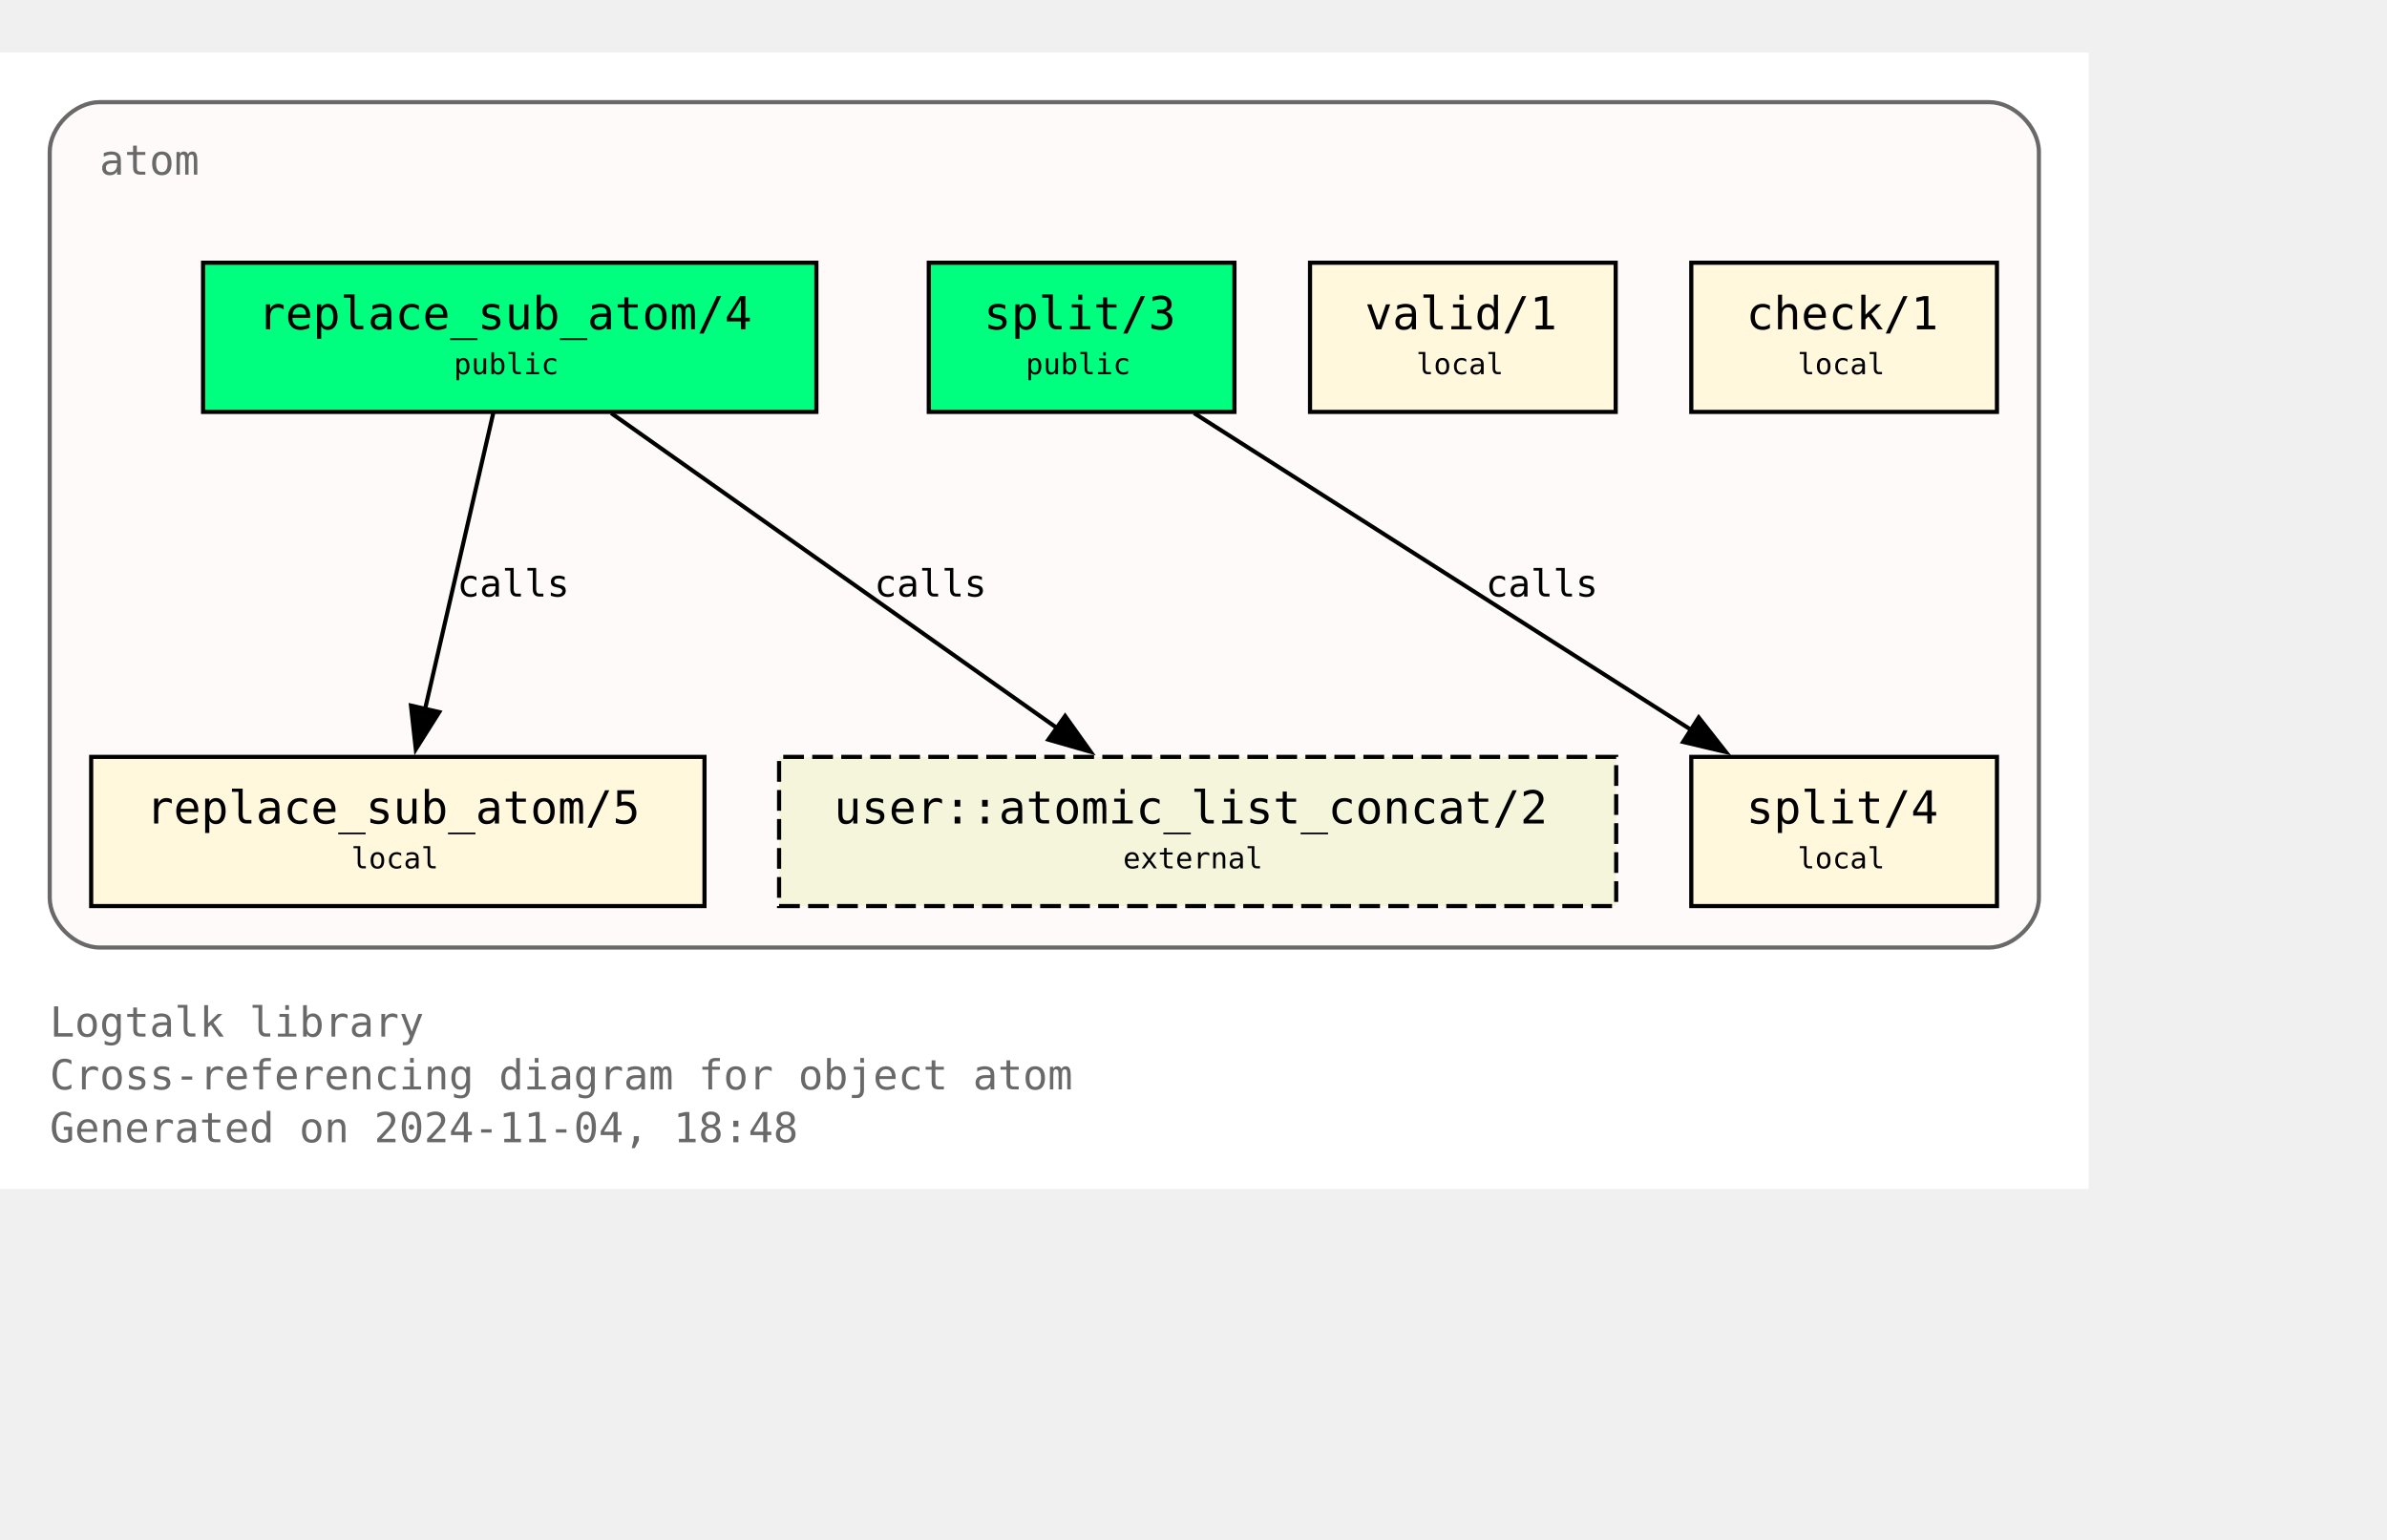
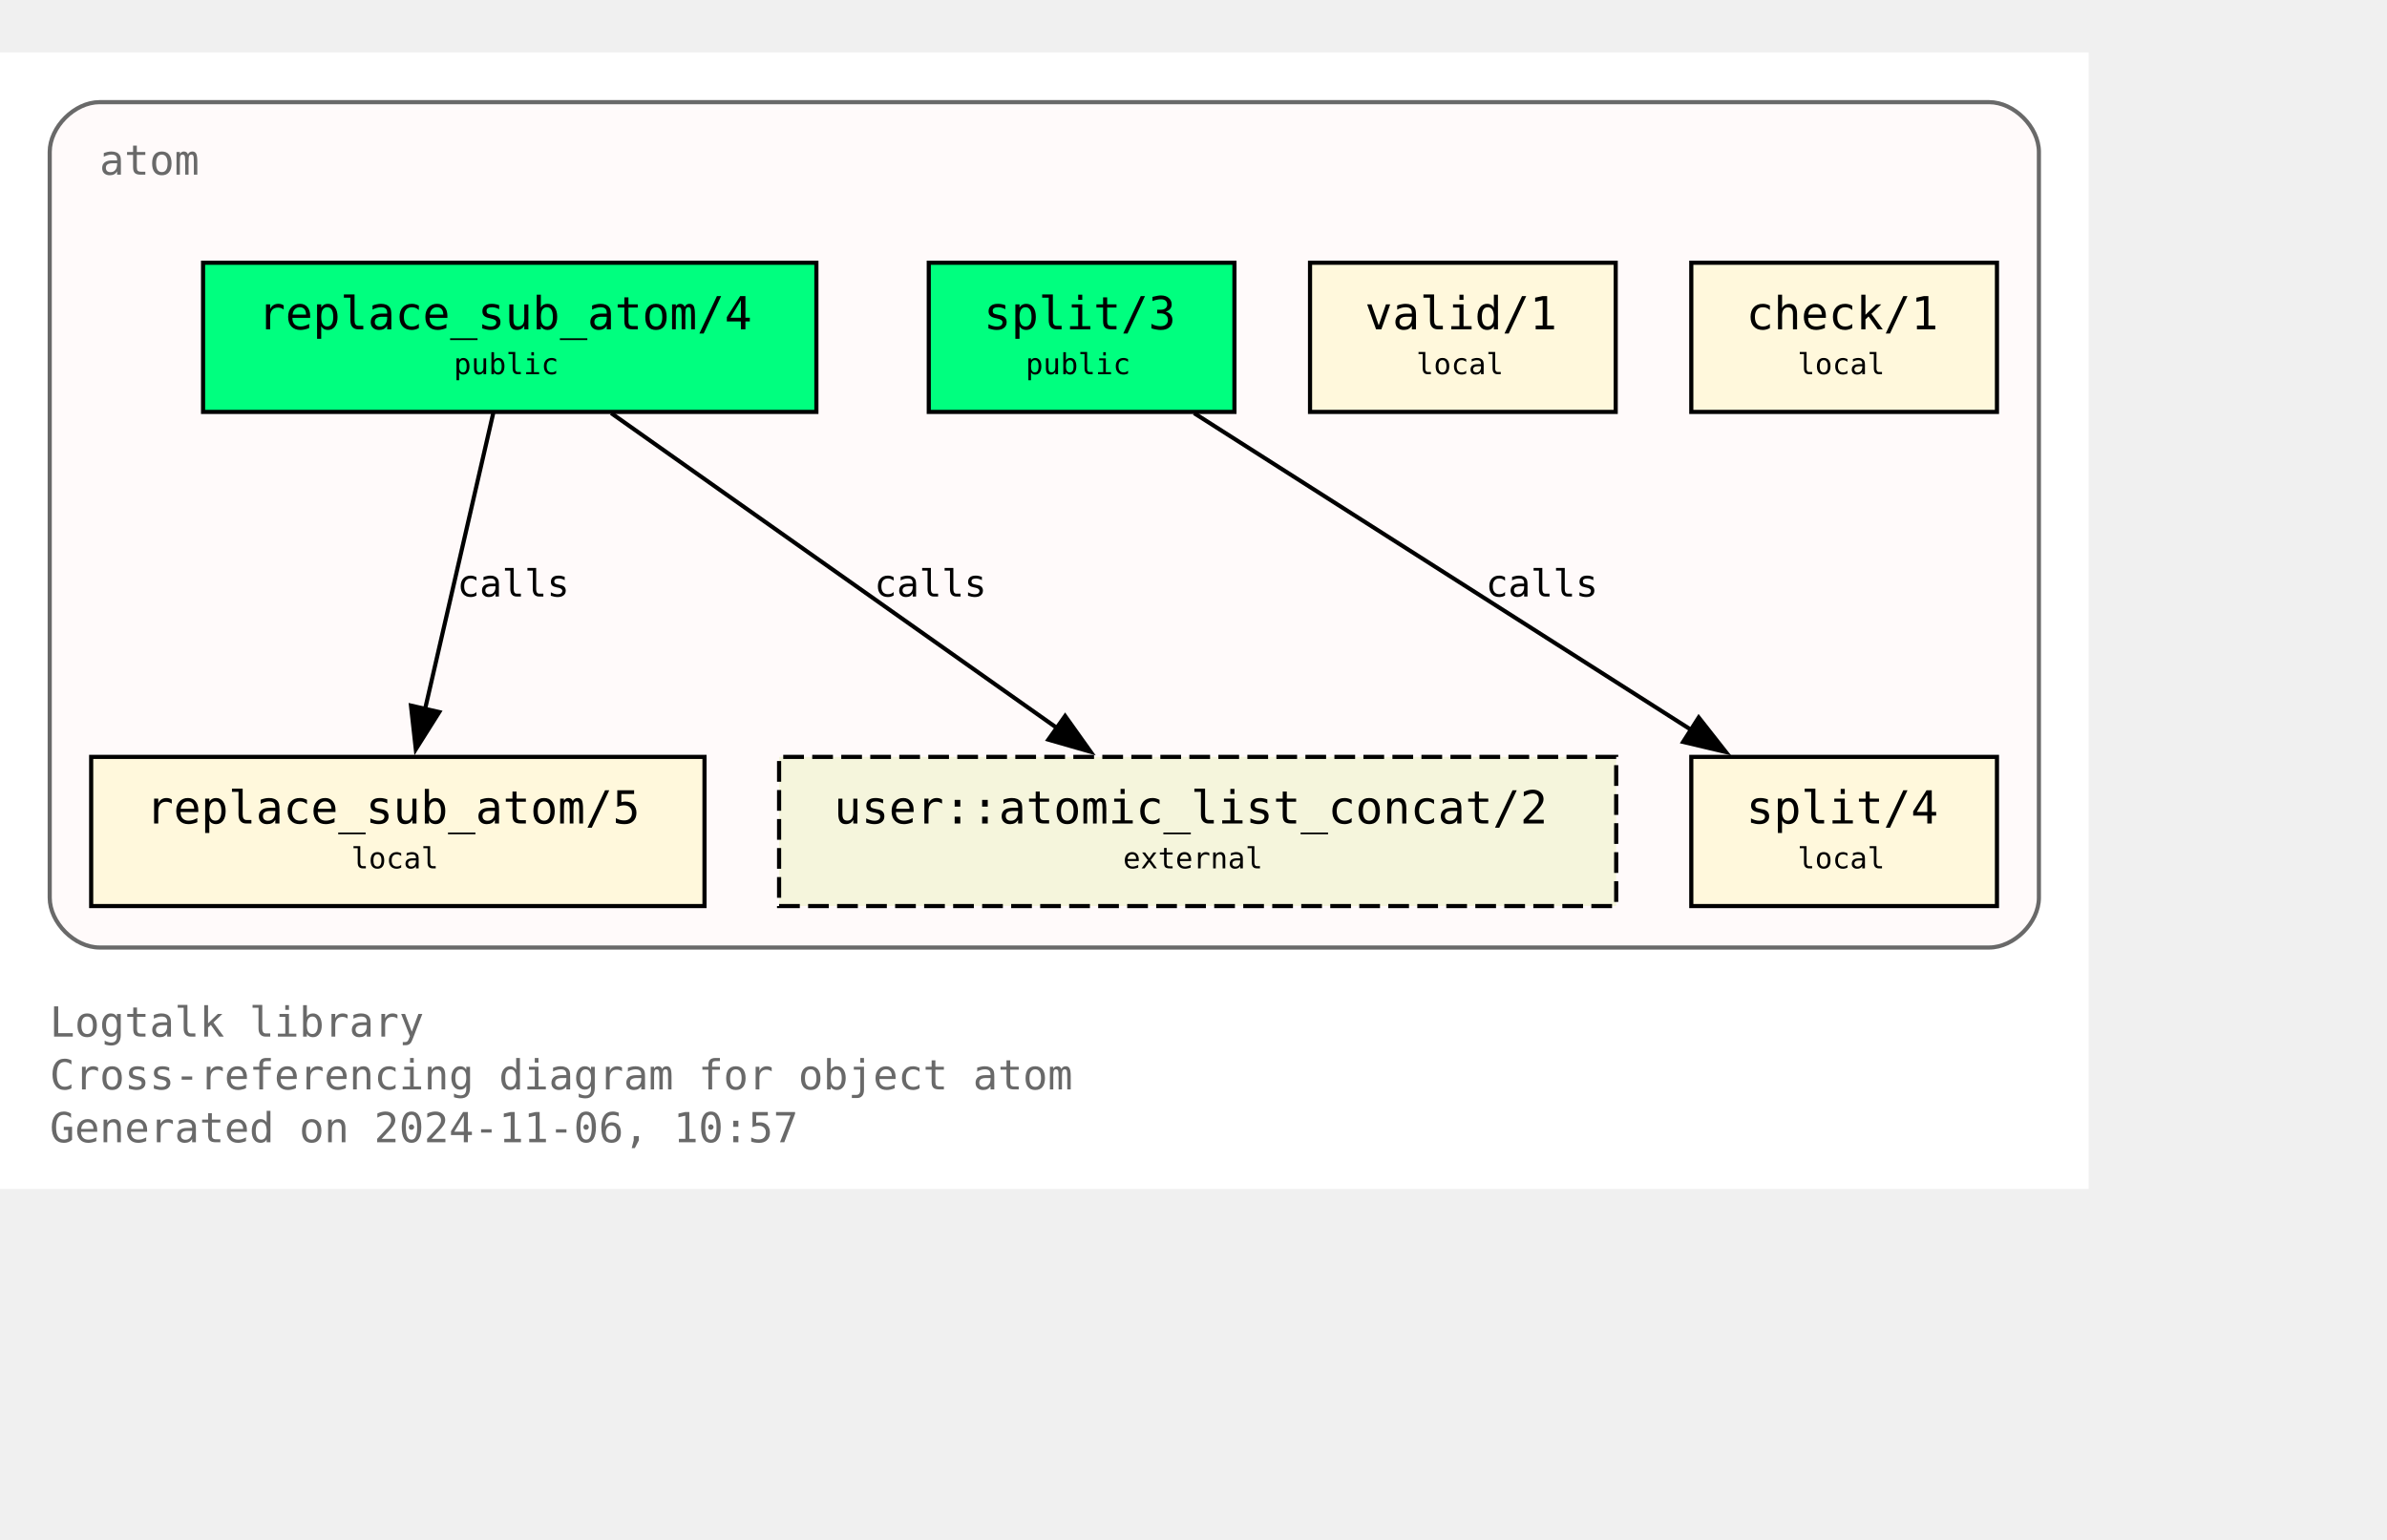
<svg xmlns="http://www.w3.org/2000/svg" xmlns:xlink="http://www.w3.org/1999/xlink" width="648pt" height="418pt" viewBox="72.00 72.00 576.00 346.25">
  <g id="graph0" class="graph" transform="scale(1 1) rotate(0) translate(76 342.25)">
    <polygon fill="white" stroke="none" points="-4,4 -4,-270.25 500,-270.25 500,4 -4,4" />
    <text text-anchor="start" x="8" y="-32.75" font-family="Monospace" font-size="10.00" fill="dimgray">Logtalk library</text>
    <text text-anchor="start" x="8" y="-20" font-family="Monospace" font-size="10.00" fill="dimgray">Cross-referencing diagram for object atom</text>
-     <text text-anchor="start" x="8" y="-7.25" font-family="Monospace" font-size="10.00" fill="dimgray">Generated on 2024-11-04, 18:48</text>
+     <text text-anchor="start" x="8" y="-7.25" font-family="Monospace" font-size="10.00" fill="dimgray">Generated on 2024-11-06, 10:57</text>
    <g id="clust1" class="cluster">
      <g id="a_clust1">
        <a xlink:title="atom">
          <path fill="snow" stroke="dimgray" d="M20,-54.25C20,-54.25 476,-54.25 476,-54.25 482,-54.25 488,-60.25 488,-66.25 488,-66.25 488,-246.25 488,-246.25 488,-252.25 482,-258.25 476,-258.25 476,-258.25 20,-258.25 20,-258.25 14,-258.25 8,-252.25 8,-246.25 8,-246.25 8,-66.25 8,-66.25 8,-60.25 14,-54.25 20,-54.25" />
          <g id="a_clust1_0">
-             <a xlink:href="https://github.com/LogtalkDotOrg/logtalk3/tree/3bc33cdb0d2b4002508d1e27b0cb35007acd5ebd/library/types/atom.lgt" xlink:title="https://github.com/LogtalkDotOrg/logtalk3/tree/3bc33cdb0d2b4002508d1e27b0cb35007acd5ebd/library/types/atom.lgt">
+             <a xlink:href="https://github.com/LogtalkDotOrg/logtalk3/tree/f62f9aa2398269ef43bffc892e23c32da4d54cd2/library/types/atom.lgt" xlink:title="https://github.com/LogtalkDotOrg/logtalk3/tree/f62f9aa2398269ef43bffc892e23c32da4d54cd2/library/types/atom.lgt">
              <text text-anchor="start" x="20" y="-240.75" font-family="Monospace" font-size="10.00" fill="dimgray">atom</text>
            </a>
          </g>
        </a>
      </g>
    </g>
    <g id="node1" class="node">
      <g id="a_node1">
-         <a xlink:href="https://github.com/LogtalkDotOrg/logtalk3/tree/3bc33cdb0d2b4002508d1e27b0cb35007acd5ebd/library/types/atom.lgt#L32" xlink:title="https://github.com/LogtalkDotOrg/logtalk3/tree/3bc33cdb0d2b4002508d1e27b0cb35007acd5ebd/library/types/atom.lgt#L32">
+         <a xlink:href="https://github.com/LogtalkDotOrg/logtalk3/tree/f62f9aa2398269ef43bffc892e23c32da4d54cd2/library/types/atom.lgt#L32" xlink:title="https://github.com/LogtalkDotOrg/logtalk3/tree/f62f9aa2398269ef43bffc892e23c32da4d54cd2/library/types/atom.lgt#L32">
          <polygon fill="springgreen" stroke="black" points="193,-219.5 45,-219.5 45,-183.5 193,-183.5 193,-219.5" />
          <text text-anchor="start" x="53" y="-204.2" font-family="Monospace" font-size="9.00"> </text>
          <text text-anchor="start" x="58.25" y="-203.43" font-family="Monospace" font-size="11.00">replace_sub_atom/4</text>
          <text text-anchor="start" x="179.75" y="-204.2" font-family="Monospace" font-size="9.00"> </text>
          <text text-anchor="start" x="53" y="-191.82" font-family="Monospace" font-size="9.00"> </text>
          <text text-anchor="start" x="105.5" y="-192.6" font-family="Monospace" font-size="7.00">public</text>
          <text text-anchor="start" x="179.75" y="-191.82" font-family="Monospace" font-size="9.00"> </text>
        </a>
      </g>
    </g>
    <g id="node4" class="node">
      <g id="a_node4">
-         <a xlink:href="https://github.com/LogtalkDotOrg/logtalk3/tree/3bc33cdb0d2b4002508d1e27b0cb35007acd5ebd/library/types/atom.lgt#L58" xlink:title="https://github.com/LogtalkDotOrg/logtalk3/tree/3bc33cdb0d2b4002508d1e27b0cb35007acd5ebd/library/types/atom.lgt#L58">
+         <a xlink:href="https://github.com/LogtalkDotOrg/logtalk3/tree/f62f9aa2398269ef43bffc892e23c32da4d54cd2/library/types/atom.lgt#L58" xlink:title="https://github.com/LogtalkDotOrg/logtalk3/tree/f62f9aa2398269ef43bffc892e23c32da4d54cd2/library/types/atom.lgt#L58">
          <polygon fill="cornsilk" stroke="black" points="166,-100.25 18,-100.25 18,-64.25 166,-64.25 166,-100.25" />
          <text text-anchor="start" x="26" y="-84.95" font-family="Monospace" font-size="9.00"> </text>
          <text text-anchor="start" x="31.25" y="-84.17" font-family="Monospace" font-size="11.00">replace_sub_atom/5</text>
          <text text-anchor="start" x="152.75" y="-84.95" font-family="Monospace" font-size="9.00"> </text>
          <text text-anchor="start" x="26" y="-72.58" font-family="Monospace" font-size="9.00"> </text>
          <text text-anchor="start" x="80.75" y="-73.35" font-family="Monospace" font-size="7.00">local</text>
          <text text-anchor="start" x="152.75" y="-72.58" font-family="Monospace" font-size="9.00"> </text>
        </a>
      </g>
    </g>
    <g id="edge1" class="edge">
      <g id="a_edge1">
-         <a xlink:href="https://github.com/LogtalkDotOrg/logtalk3/tree/3bc33cdb0d2b4002508d1e27b0cb35007acd5ebd/library/types/atom.lgt#L50" xlink:title="calls">
+         <a xlink:href="https://github.com/LogtalkDotOrg/logtalk3/tree/f62f9aa2398269ef43bffc892e23c32da4d54cd2/library/types/atom.lgt#L50" xlink:title="calls">
          <path fill="none" stroke="black" d="M115.02,-183.2C110.69,-164.41 103.71,-134.09 98.57,-111.77" />
          <polygon fill="black" stroke="black" points="101.99,-111.06 96.34,-102.1 95.17,-112.63 101.99,-111.06" />
        </a>
      </g>
      <g id="a_edge1-label">
-         <a xlink:href="https://github.com/LogtalkDotOrg/logtalk3/tree/3bc33cdb0d2b4002508d1e27b0cb35007acd5ebd/library/types/atom.lgt#L50" xlink:title="https://github.com/LogtalkDotOrg/logtalk3/tree/3bc33cdb0d2b4002508d1e27b0cb35007acd5ebd/library/types/atom.lgt#L50">
+         <a xlink:href="https://github.com/LogtalkDotOrg/logtalk3/tree/f62f9aa2398269ef43bffc892e23c32da4d54cd2/library/types/atom.lgt#L50" xlink:title="https://github.com/LogtalkDotOrg/logtalk3/tree/f62f9aa2398269ef43bffc892e23c32da4d54cd2/library/types/atom.lgt#L50">
          <text text-anchor="start" x="106.31" y="-138.95" font-family="Monospace" font-size="9.00">calls</text>
        </a>
      </g>
    </g>
    <g id="node7" class="node">
      <polygon fill="beige" stroke="black" stroke-dasharray="5,2" points="386,-100.25 184,-100.25 184,-64.25 386,-64.25 386,-100.25" />
      <text text-anchor="start" x="192" y="-84.95" font-family="Monospace" font-size="9.00"> </text>
      <text text-anchor="start" x="197.25" y="-84.17" font-family="Monospace" font-size="11.00">user::atomic_list_concat/2</text>
      <text text-anchor="start" x="372.75" y="-84.95" font-family="Monospace" font-size="9.00"> </text>
      <text text-anchor="start" x="192" y="-72.58" font-family="Monospace" font-size="9.00"> </text>
      <text text-anchor="start" x="267" y="-73.35" font-family="Monospace" font-size="7.00">external</text>
      <text text-anchor="start" x="372.75" y="-72.58" font-family="Monospace" font-size="9.00"> </text>
    </g>
    <g id="edge3" class="edge">
      <g id="a_edge3">
-         <a xlink:href="https://github.com/LogtalkDotOrg/logtalk3/tree/3bc33cdb0d2b4002508d1e27b0cb35007acd5ebd/library/types/atom.lgt#L50" xlink:title="calls">
+         <a xlink:href="https://github.com/LogtalkDotOrg/logtalk3/tree/f62f9aa2398269ef43bffc892e23c32da4d54cd2/library/types/atom.lgt#L50" xlink:title="calls">
          <path fill="none" stroke="black" d="M143.49,-183.2C171.94,-163.11 219.03,-129.85 251,-107.26" />
          <polygon fill="black" stroke="black" points="253.02,-110.12 259.17,-101.49 248.98,-104.41 253.02,-110.12" />
        </a>
      </g>
      <g id="a_edge3-label">
-         <a xlink:href="https://github.com/LogtalkDotOrg/logtalk3/tree/3bc33cdb0d2b4002508d1e27b0cb35007acd5ebd/library/types/atom.lgt#L50" xlink:title="https://github.com/LogtalkDotOrg/logtalk3/tree/3bc33cdb0d2b4002508d1e27b0cb35007acd5ebd/library/types/atom.lgt#L50">
+         <a xlink:href="https://github.com/LogtalkDotOrg/logtalk3/tree/f62f9aa2398269ef43bffc892e23c32da4d54cd2/library/types/atom.lgt#L50" xlink:title="https://github.com/LogtalkDotOrg/logtalk3/tree/f62f9aa2398269ef43bffc892e23c32da4d54cd2/library/types/atom.lgt#L50">
          <text text-anchor="start" x="206.98" y="-138.95" font-family="Monospace" font-size="9.00">calls</text>
        </a>
      </g>
    </g>
    <g id="node2" class="node">
      <g id="a_node2">
-         <a xlink:href="https://github.com/LogtalkDotOrg/logtalk3/tree/3bc33cdb0d2b4002508d1e27b0cb35007acd5ebd/library/types/atom.lgt#L39" xlink:title="https://github.com/LogtalkDotOrg/logtalk3/tree/3bc33cdb0d2b4002508d1e27b0cb35007acd5ebd/library/types/atom.lgt#L39">
+         <a xlink:href="https://github.com/LogtalkDotOrg/logtalk3/tree/f62f9aa2398269ef43bffc892e23c32da4d54cd2/library/types/atom.lgt#L39" xlink:title="https://github.com/LogtalkDotOrg/logtalk3/tree/f62f9aa2398269ef43bffc892e23c32da4d54cd2/library/types/atom.lgt#L39">
          <polygon fill="springgreen" stroke="black" points="293.88,-219.5 220.12,-219.5 220.12,-183.5 293.88,-183.5 293.88,-219.5" />
          <text text-anchor="start" x="228.12" y="-204.2" font-family="Monospace" font-size="9.00"> </text>
          <text text-anchor="start" x="233.38" y="-203.43" font-family="Monospace" font-size="11.00">split/3</text>
          <text text-anchor="start" x="280.62" y="-204.2" font-family="Monospace" font-size="9.00"> </text>
          <text text-anchor="start" x="228.12" y="-191.82" font-family="Monospace" font-size="9.00"> </text>
          <text text-anchor="start" x="243.5" y="-192.6" font-family="Monospace" font-size="7.00">public</text>
          <text text-anchor="start" x="280.62" y="-191.82" font-family="Monospace" font-size="9.00"> </text>
        </a>
      </g>
    </g>
    <g id="node5" class="node">
      <g id="a_node5">
-         <a xlink:href="https://github.com/LogtalkDotOrg/logtalk3/tree/3bc33cdb0d2b4002508d1e27b0cb35007acd5ebd/library/types/atom.lgt#L76" xlink:title="https://github.com/LogtalkDotOrg/logtalk3/tree/3bc33cdb0d2b4002508d1e27b0cb35007acd5ebd/library/types/atom.lgt#L76">
+         <a xlink:href="https://github.com/LogtalkDotOrg/logtalk3/tree/f62f9aa2398269ef43bffc892e23c32da4d54cd2/library/types/atom.lgt#L76" xlink:title="https://github.com/LogtalkDotOrg/logtalk3/tree/f62f9aa2398269ef43bffc892e23c32da4d54cd2/library/types/atom.lgt#L76">
          <polygon fill="cornsilk" stroke="black" points="477.88,-100.25 404.12,-100.25 404.12,-64.25 477.88,-64.25 477.88,-100.25" />
          <text text-anchor="start" x="412.12" y="-84.95" font-family="Monospace" font-size="9.00"> </text>
          <text text-anchor="start" x="417.38" y="-84.17" font-family="Monospace" font-size="11.00">split/4</text>
          <text text-anchor="start" x="464.62" y="-84.95" font-family="Monospace" font-size="9.00"> </text>
          <text text-anchor="start" x="412.12" y="-72.58" font-family="Monospace" font-size="9.00"> </text>
          <text text-anchor="start" x="429.75" y="-73.35" font-family="Monospace" font-size="7.00">local</text>
          <text text-anchor="start" x="464.62" y="-72.58" font-family="Monospace" font-size="9.00"> </text>
        </a>
      </g>
    </g>
    <g id="edge2" class="edge">
      <g id="a_edge2">
-         <a xlink:href="https://github.com/LogtalkDotOrg/logtalk3/tree/3bc33cdb0d2b4002508d1e27b0cb35007acd5ebd/library/types/atom.lgt#L69" xlink:title="calls">
+         <a xlink:href="https://github.com/LogtalkDotOrg/logtalk3/tree/f62f9aa2398269ef43bffc892e23c32da4d54cd2/library/types/atom.lgt#L69" xlink:title="calls">
          <path fill="none" stroke="black" d="M284.15,-183.2C315.95,-162.94 368.78,-129.27 404.23,-106.68" />
          <polygon fill="black" stroke="black" points="405.91,-109.76 412.46,-101.43 402.15,-103.86 405.91,-109.76" />
        </a>
      </g>
      <g id="a_edge2-label">
-         <a xlink:href="https://github.com/LogtalkDotOrg/logtalk3/tree/3bc33cdb0d2b4002508d1e27b0cb35007acd5ebd/library/types/atom.lgt#L69" xlink:title="https://github.com/LogtalkDotOrg/logtalk3/tree/3bc33cdb0d2b4002508d1e27b0cb35007acd5ebd/library/types/atom.lgt#L69">
+         <a xlink:href="https://github.com/LogtalkDotOrg/logtalk3/tree/f62f9aa2398269ef43bffc892e23c32da4d54cd2/library/types/atom.lgt#L69" xlink:title="https://github.com/LogtalkDotOrg/logtalk3/tree/f62f9aa2398269ef43bffc892e23c32da4d54cd2/library/types/atom.lgt#L69">
          <text text-anchor="start" x="354.52" y="-138.95" font-family="Monospace" font-size="9.00">calls</text>
        </a>
      </g>
    </g>
    <g id="node3" class="node">
      <g id="a_node3">
-         <a xlink:href="https://github.com/LogtalkDotOrg/logtalk3/tree/3bc33cdb0d2b4002508d1e27b0cb35007acd5ebd/library/types/atom.lgt#L87" xlink:title="https://github.com/LogtalkDotOrg/logtalk3/tree/3bc33cdb0d2b4002508d1e27b0cb35007acd5ebd/library/types/atom.lgt#L87">
+         <a xlink:href="https://github.com/LogtalkDotOrg/logtalk3/tree/f62f9aa2398269ef43bffc892e23c32da4d54cd2/library/types/atom.lgt#L87" xlink:title="https://github.com/LogtalkDotOrg/logtalk3/tree/f62f9aa2398269ef43bffc892e23c32da4d54cd2/library/types/atom.lgt#L87">
          <polygon fill="cornsilk" stroke="black" points="385.88,-219.5 312.12,-219.5 312.12,-183.5 385.88,-183.5 385.88,-219.5" />
          <text text-anchor="start" x="320.12" y="-204.2" font-family="Monospace" font-size="9.00"> </text>
          <text text-anchor="start" x="325.38" y="-203.43" font-family="Monospace" font-size="11.00">valid/1</text>
          <text text-anchor="start" x="372.62" y="-204.2" font-family="Monospace" font-size="9.00"> </text>
          <text text-anchor="start" x="320.12" y="-191.82" font-family="Monospace" font-size="9.00"> </text>
          <text text-anchor="start" x="337.75" y="-192.6" font-family="Monospace" font-size="7.00">local</text>
          <text text-anchor="start" x="372.62" y="-191.82" font-family="Monospace" font-size="9.00"> </text>
        </a>
      </g>
    </g>
    <g id="node6" class="node">
      <g id="a_node6">
-         <a xlink:href="https://github.com/LogtalkDotOrg/logtalk3/tree/3bc33cdb0d2b4002508d1e27b0cb35007acd5ebd/library/types/atom.lgt#L90" xlink:title="https://github.com/LogtalkDotOrg/logtalk3/tree/3bc33cdb0d2b4002508d1e27b0cb35007acd5ebd/library/types/atom.lgt#L90">
+         <a xlink:href="https://github.com/LogtalkDotOrg/logtalk3/tree/f62f9aa2398269ef43bffc892e23c32da4d54cd2/library/types/atom.lgt#L90" xlink:title="https://github.com/LogtalkDotOrg/logtalk3/tree/f62f9aa2398269ef43bffc892e23c32da4d54cd2/library/types/atom.lgt#L90">
          <polygon fill="cornsilk" stroke="black" points="477.88,-219.5 404.12,-219.5 404.12,-183.5 477.88,-183.5 477.88,-219.5" />
          <text text-anchor="start" x="412.12" y="-204.2" font-family="Monospace" font-size="9.00"> </text>
          <text text-anchor="start" x="417.38" y="-203.43" font-family="Monospace" font-size="11.00">check/1</text>
          <text text-anchor="start" x="464.62" y="-204.2" font-family="Monospace" font-size="9.00"> </text>
          <text text-anchor="start" x="412.12" y="-191.82" font-family="Monospace" font-size="9.00"> </text>
          <text text-anchor="start" x="429.75" y="-192.6" font-family="Monospace" font-size="7.00">local</text>
          <text text-anchor="start" x="464.62" y="-191.82" font-family="Monospace" font-size="9.00"> </text>
        </a>
      </g>
    </g>
  </g>
</svg>
